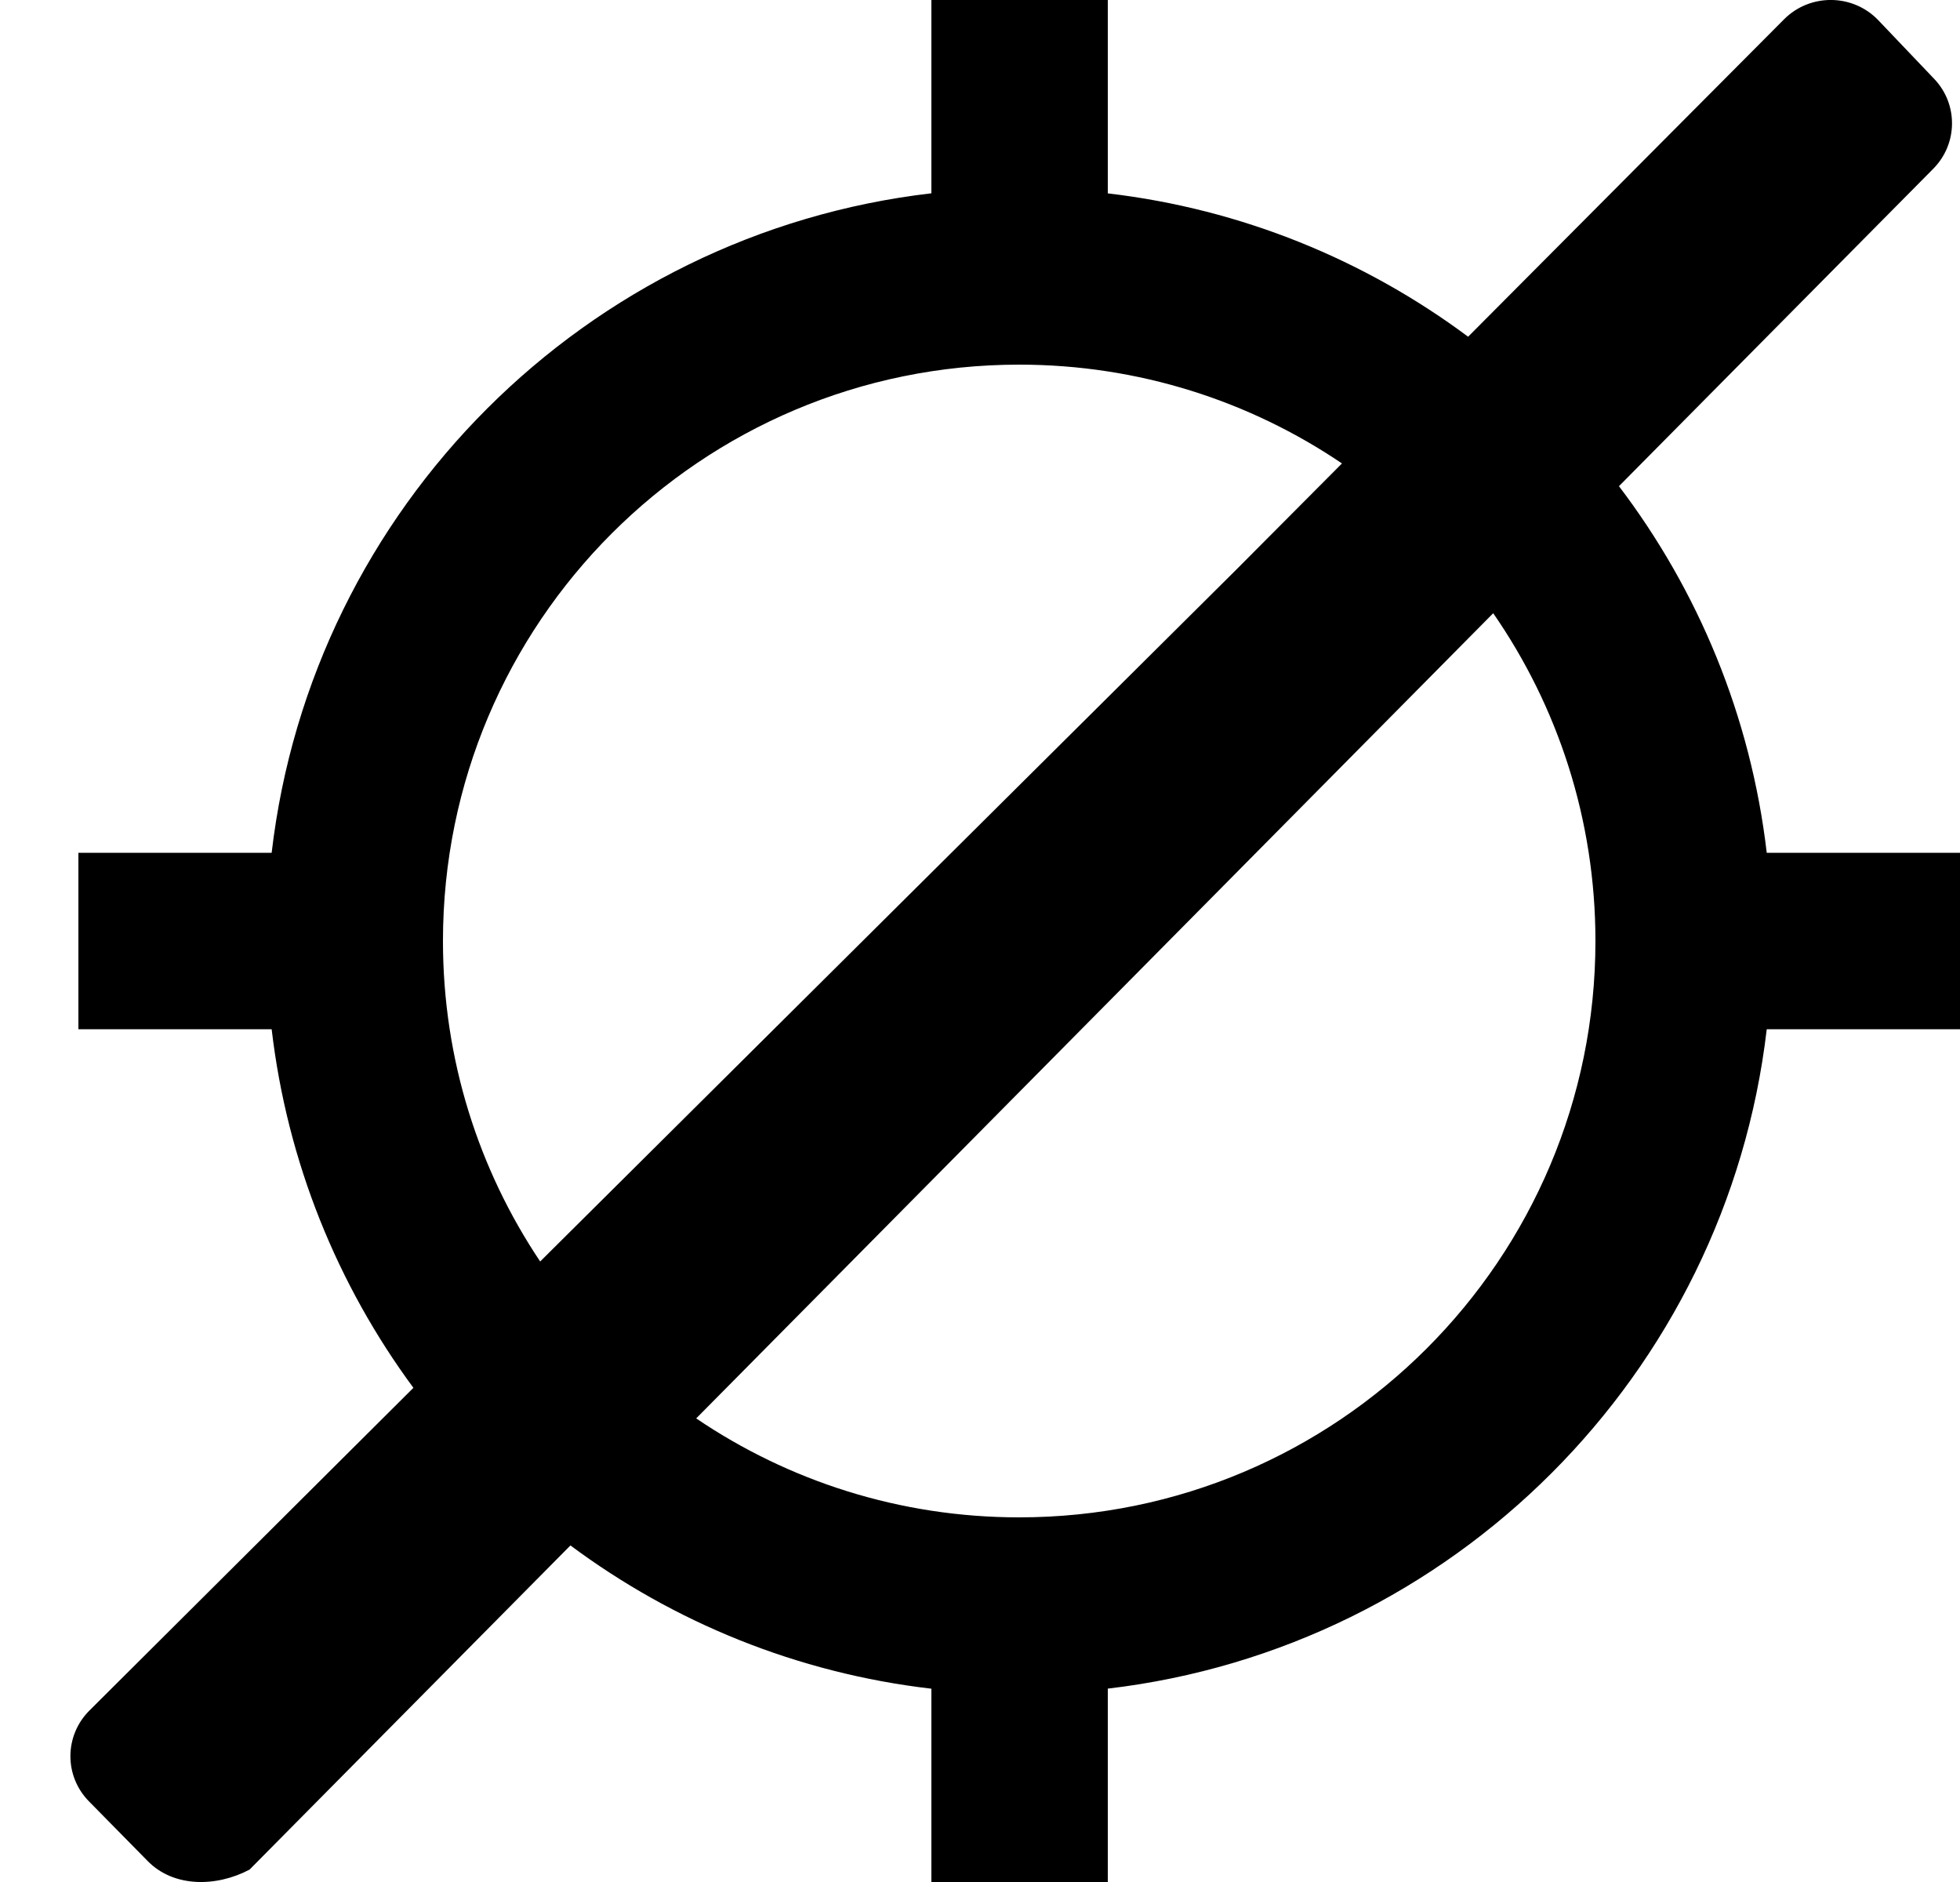
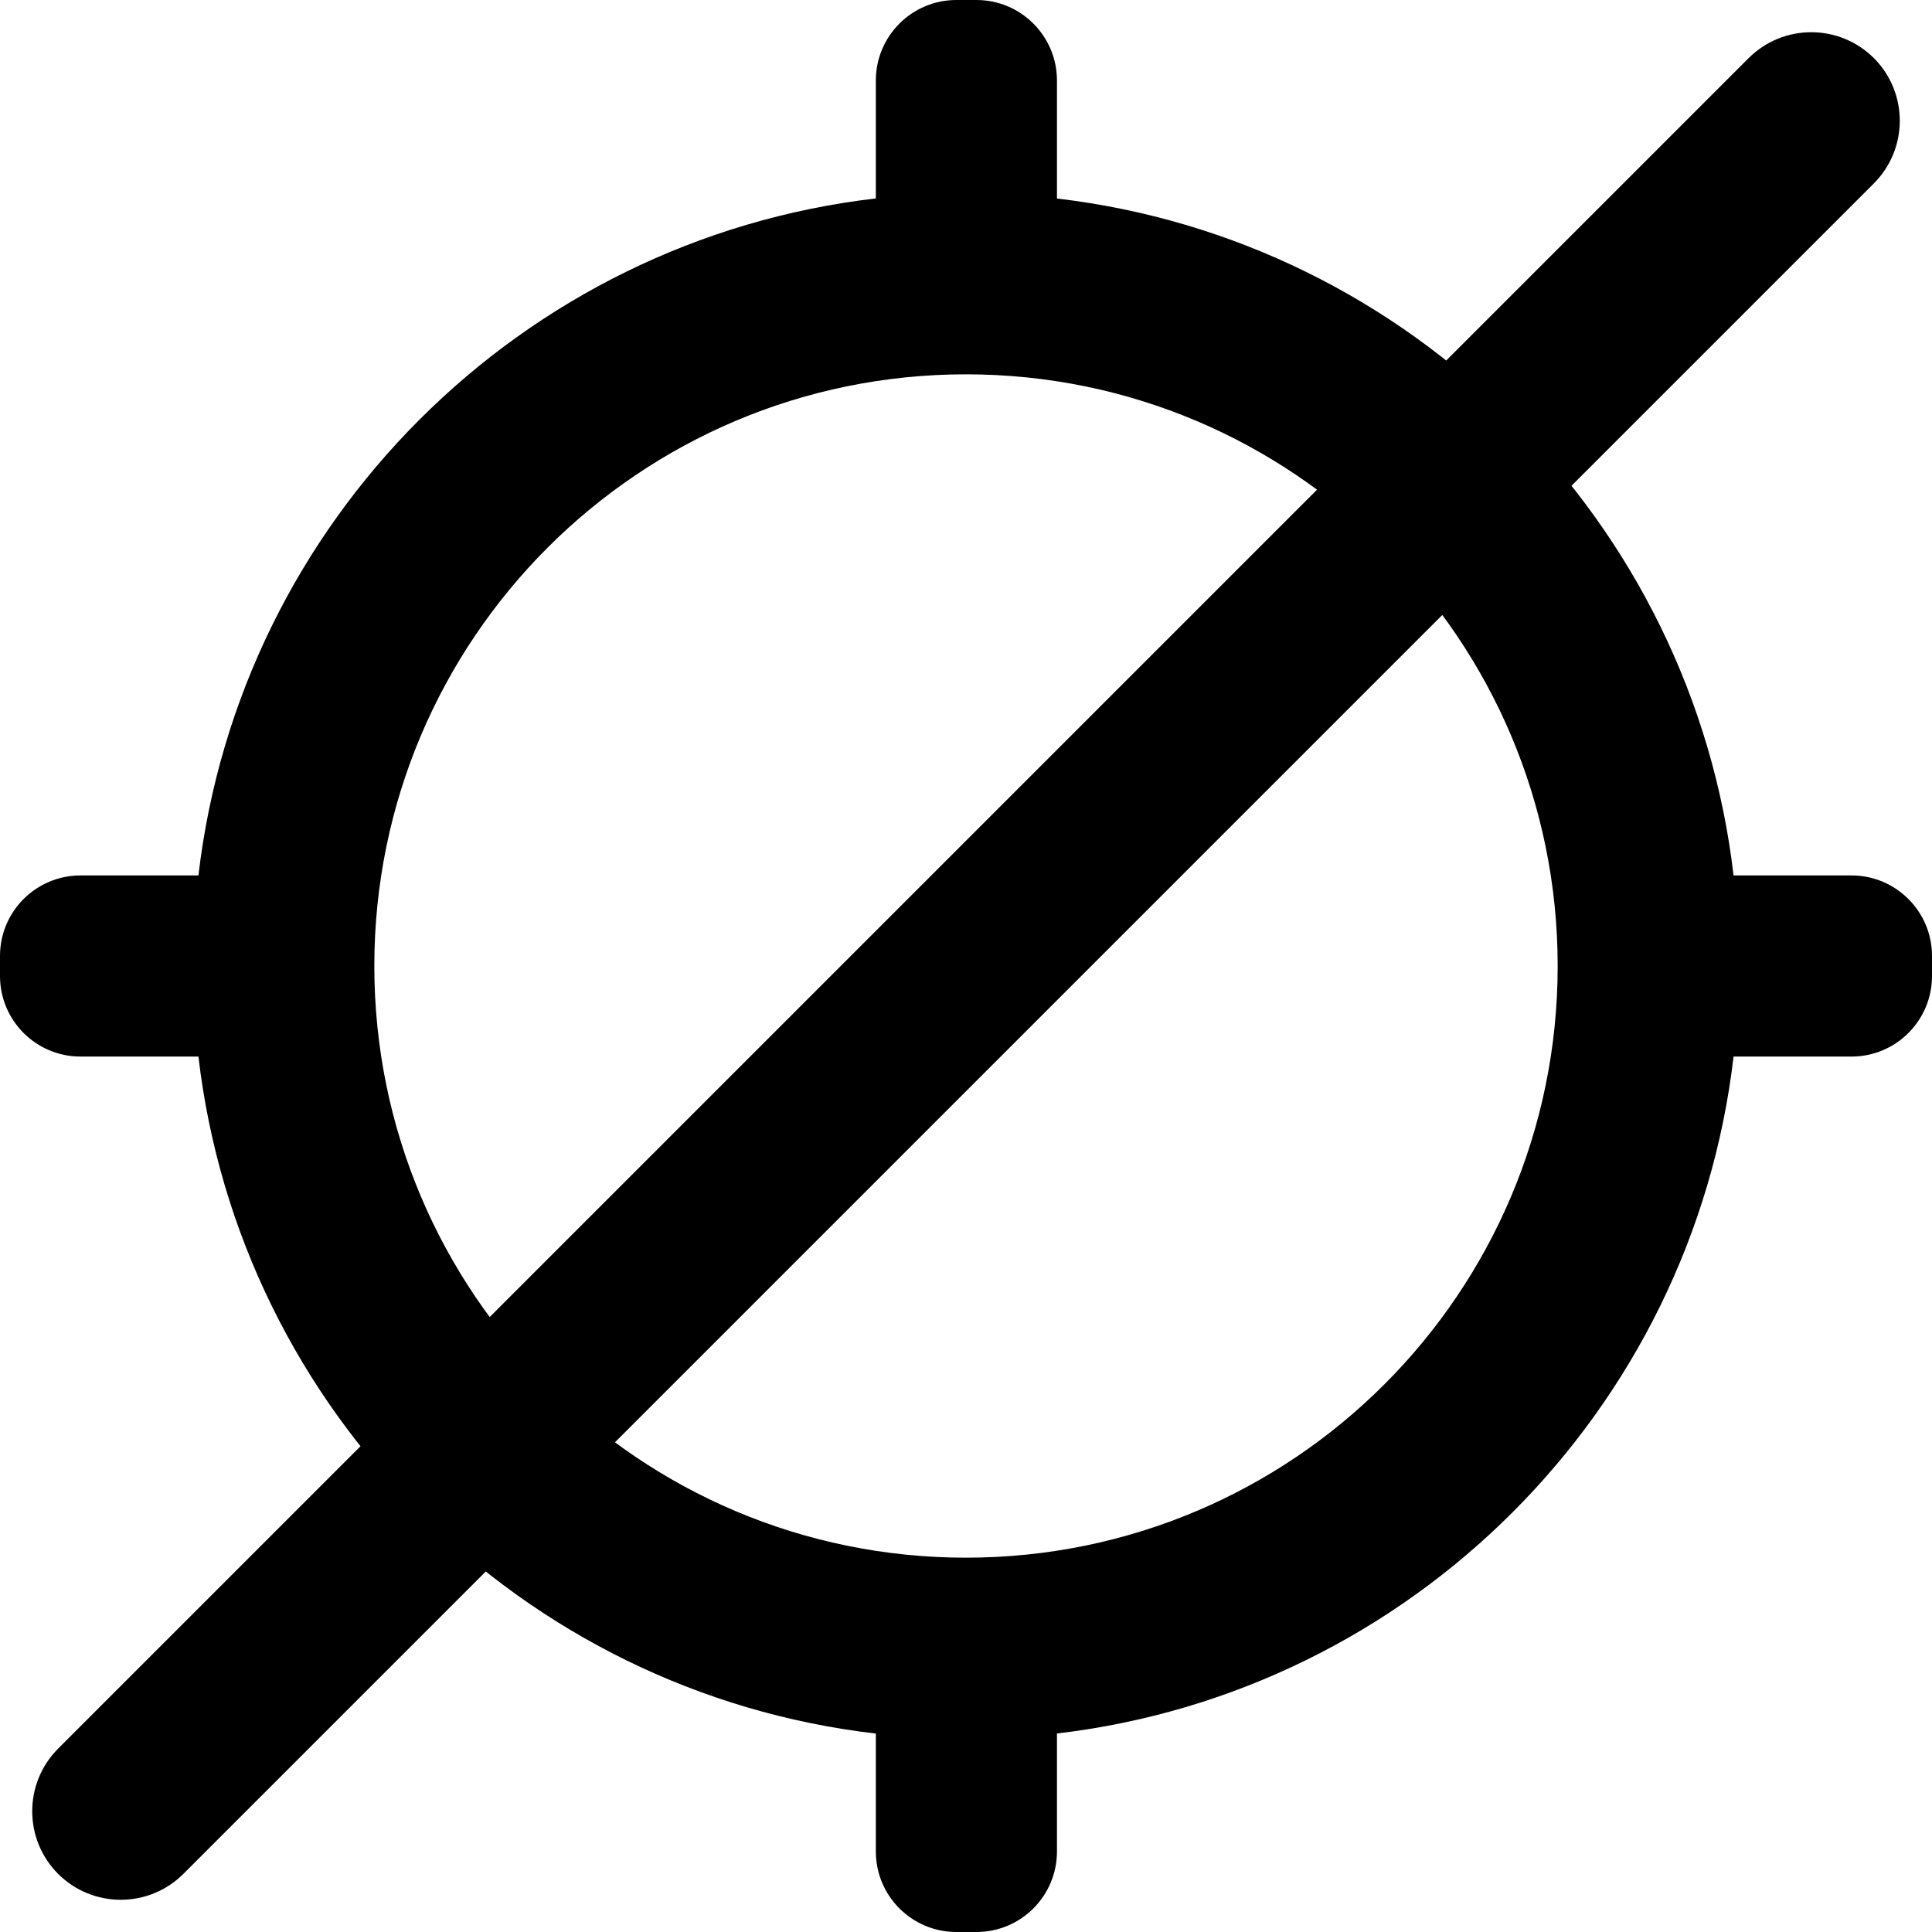
- <svg xmlns="http://www.w3.org/2000/svg" width="25" height="24" viewBox="0 0 25 24" fill="none">
-   <path fill-rule="evenodd" clip-rule="evenodd" d="M14.13 0H11.88V2.465C7.475 2.977 3.979 6.471 3.465 10.875H1V13.125H3.465C3.664 14.824 4.306 16.388 5.273 17.698L1.141 21.813C0.819 22.134 0.817 22.65 1.136 22.973L1.887 23.736C2.214 24.067 2.752 24.069 3.183 23.842L7.276 19.708C8.592 20.687 10.167 21.336 11.88 21.535V24H14.13V21.534C18.53 21.018 22.021 17.526 22.535 13.125H25V10.875H22.535C22.331 9.131 21.66 7.53 20.65 6.2L24.657 2.154C24.974 1.836 24.979 1.327 24.669 1.004L23.958 0.258C23.633 -0.082 23.087 -0.087 22.755 0.247L18.726 4.294C17.412 3.316 15.84 2.666 14.13 2.466V0ZM17.117 5.91C15.942 5.115 14.525 4.65 13 4.65C8.941 4.65 5.65 7.941 5.65 12C5.65 13.512 6.107 14.918 6.89 16.087L7.071 15.907L15.762 7.271L17.117 5.91ZM8.88 18.088C10.055 18.884 11.473 19.35 13 19.35C17.059 19.35 20.35 16.059 20.35 12C20.35 10.447 19.868 9.007 19.046 7.82L8.88 18.088Z" fill="black" />
+ <svg xmlns="http://www.w3.org/2000/svg" width="24" height="24" viewBox="0 0 24 24" fill="none">
+   <path fill-rule="evenodd" clip-rule="evenodd" d="M23.278 0.722C23.707 1.152 23.707 1.848 23.278 2.278L2.278 23.278C1.848 23.707 1.152 23.707 0.722 23.278C0.293 22.848 0.293 22.152 0.722 21.722L21.722 0.722C22.152 0.293 22.848 0.293 23.278 0.722Z" fill="black" />
+   <path fill-rule="evenodd" clip-rule="evenodd" d="M10.88 1C10.88 0.448 11.328 0 11.88 0H12.13C12.682 0 13.13 0.448 13.13 1V2.466C17.53 2.982 21.021 6.474 21.535 10.875H23C23.552 10.875 24 11.323 24 11.875V12.125C24 12.677 23.552 13.125 23 13.125H21.535C21.021 17.526 17.53 21.018 13.13 21.534V23C13.13 23.552 12.682 24 12.13 24H11.88C11.328 24 10.88 23.552 10.88 23V21.535C6.475 21.023 2.979 17.529 2.465 13.125H1C0.448 13.125 0 12.677 0 12.125V11.875C0 11.323 0.448 10.875 1 10.875H2.465C2.979 6.471 6.475 2.977 10.88 2.465V1ZM12 19.35C16.059 19.35 19.35 16.059 19.35 12C19.35 7.941 16.059 4.65 12 4.65C7.941 4.65 4.65 7.941 4.65 12C4.65 16.059 7.941 19.35 12 19.35Z" fill="black" />
</svg>
